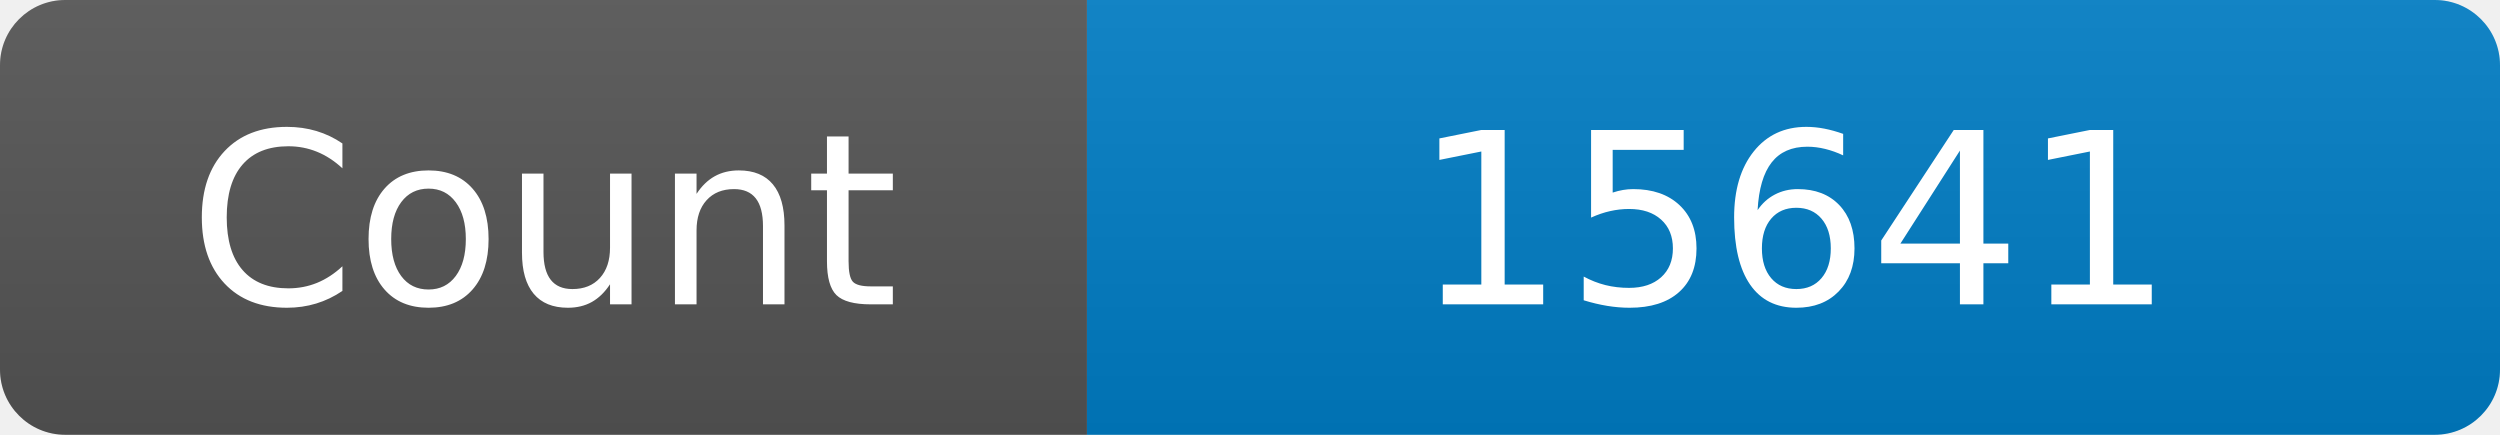
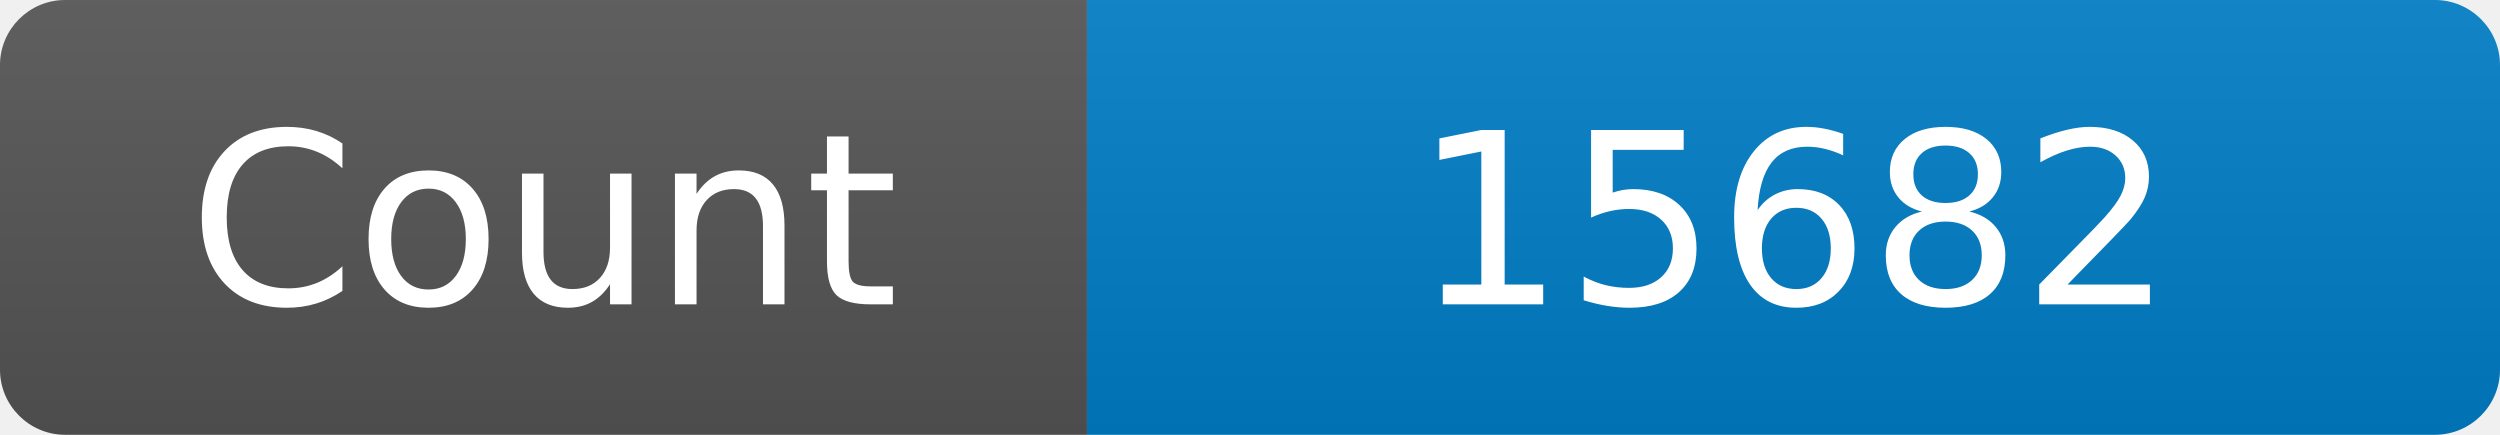
<svg xmlns="http://www.w3.org/2000/svg" width="115" height="20" role="img" aria-label="Maintained?: yes">
  <linearGradient id="s" x2="0" y2="100%">
    <stop offset="0" stop-color="#bbb" stop-opacity=".1" />
    <stop offset="1" stop-opacity=".1" />
  </linearGradient>
  <clipPath id="r">
    <rect width="115" height="20" rx="3" fill="#fff" />
  </clipPath>
  <g clip-path="url(#r)">
    <rect width="50" height="20" fill="#555" />
    <rect x="50" width="160" height="20" fill="#007ec6" />
    <rect width="115" height="20" fill="url(#s)" />
  </g>
  <g fill="#fff" text-anchor="middle" font-family="Verdana,Geneva,DejaVu Sans,sans-serif" font-size="110">
    <text x="250" y="140" transform="scale(.1)" fill="#fff">Count</text>
-     <text x="825" y="140" transform="scale(.1)" fill="#fff">15641</text>
+     <text x="825" y="140" transform="scale(.1)" fill="#fff">15682</text>
  </g>
</svg>
